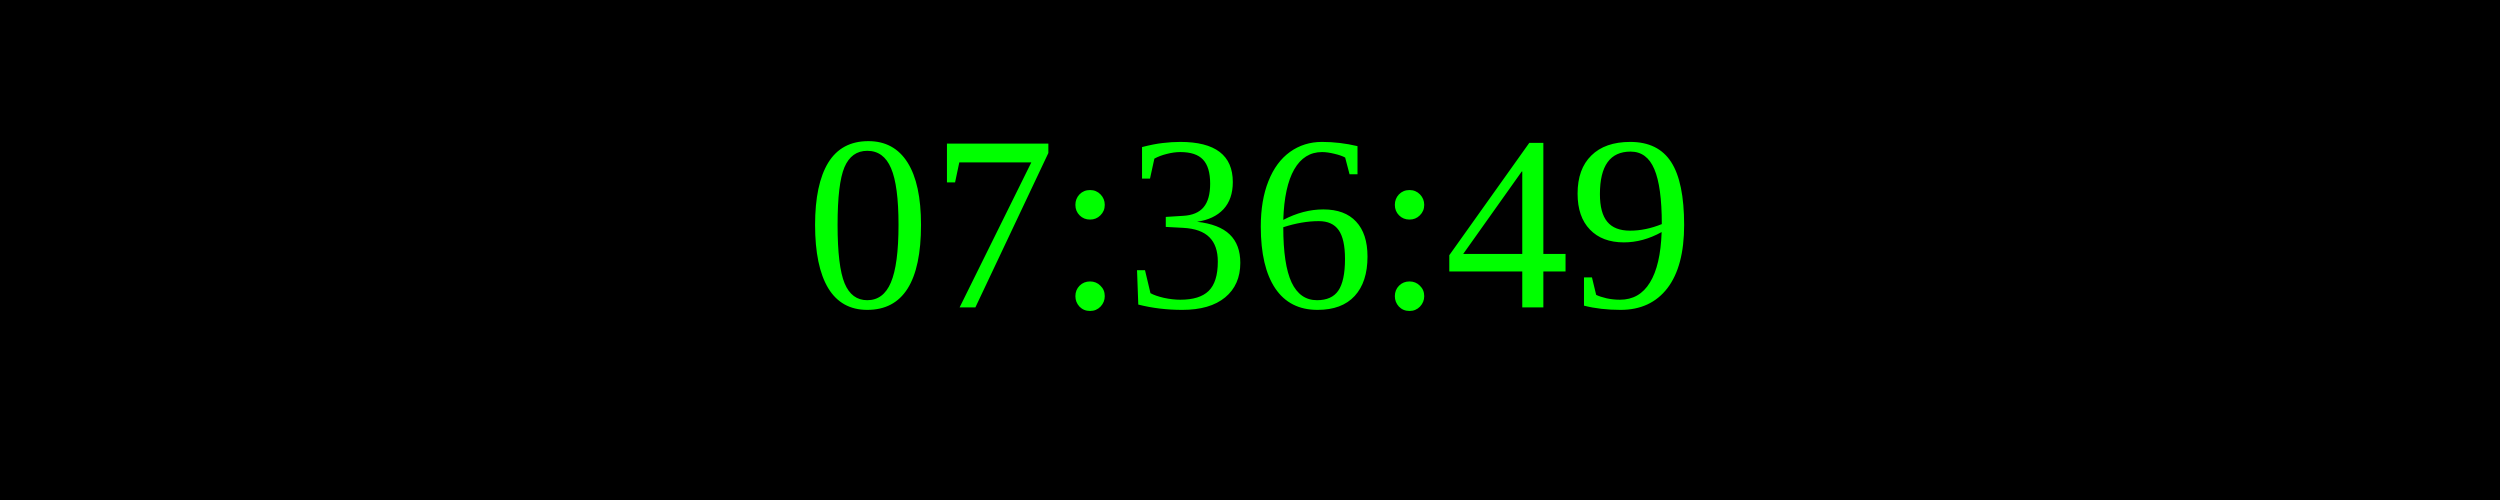
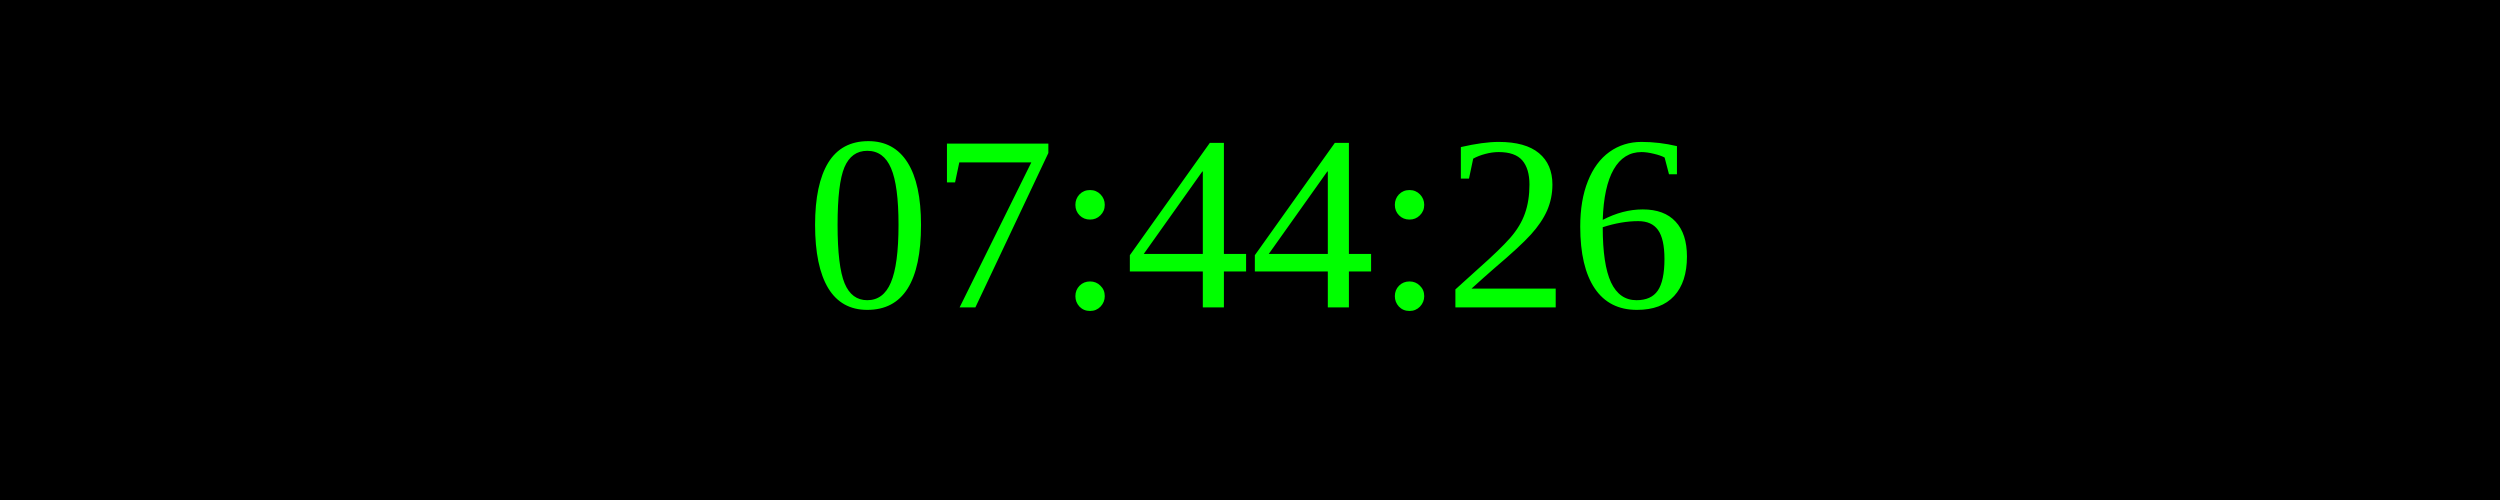
<svg xmlns="http://www.w3.org/2000/svg" width="250" height="50">
  <rect width="100%" height="100%" fill="black" />
  <text x="50%" y="50%" font-size="25" fill="lime" text-anchor="middle" dominant-baseline="middle">
- 07:36:49
+ 07:44:26
</text>
</svg>
